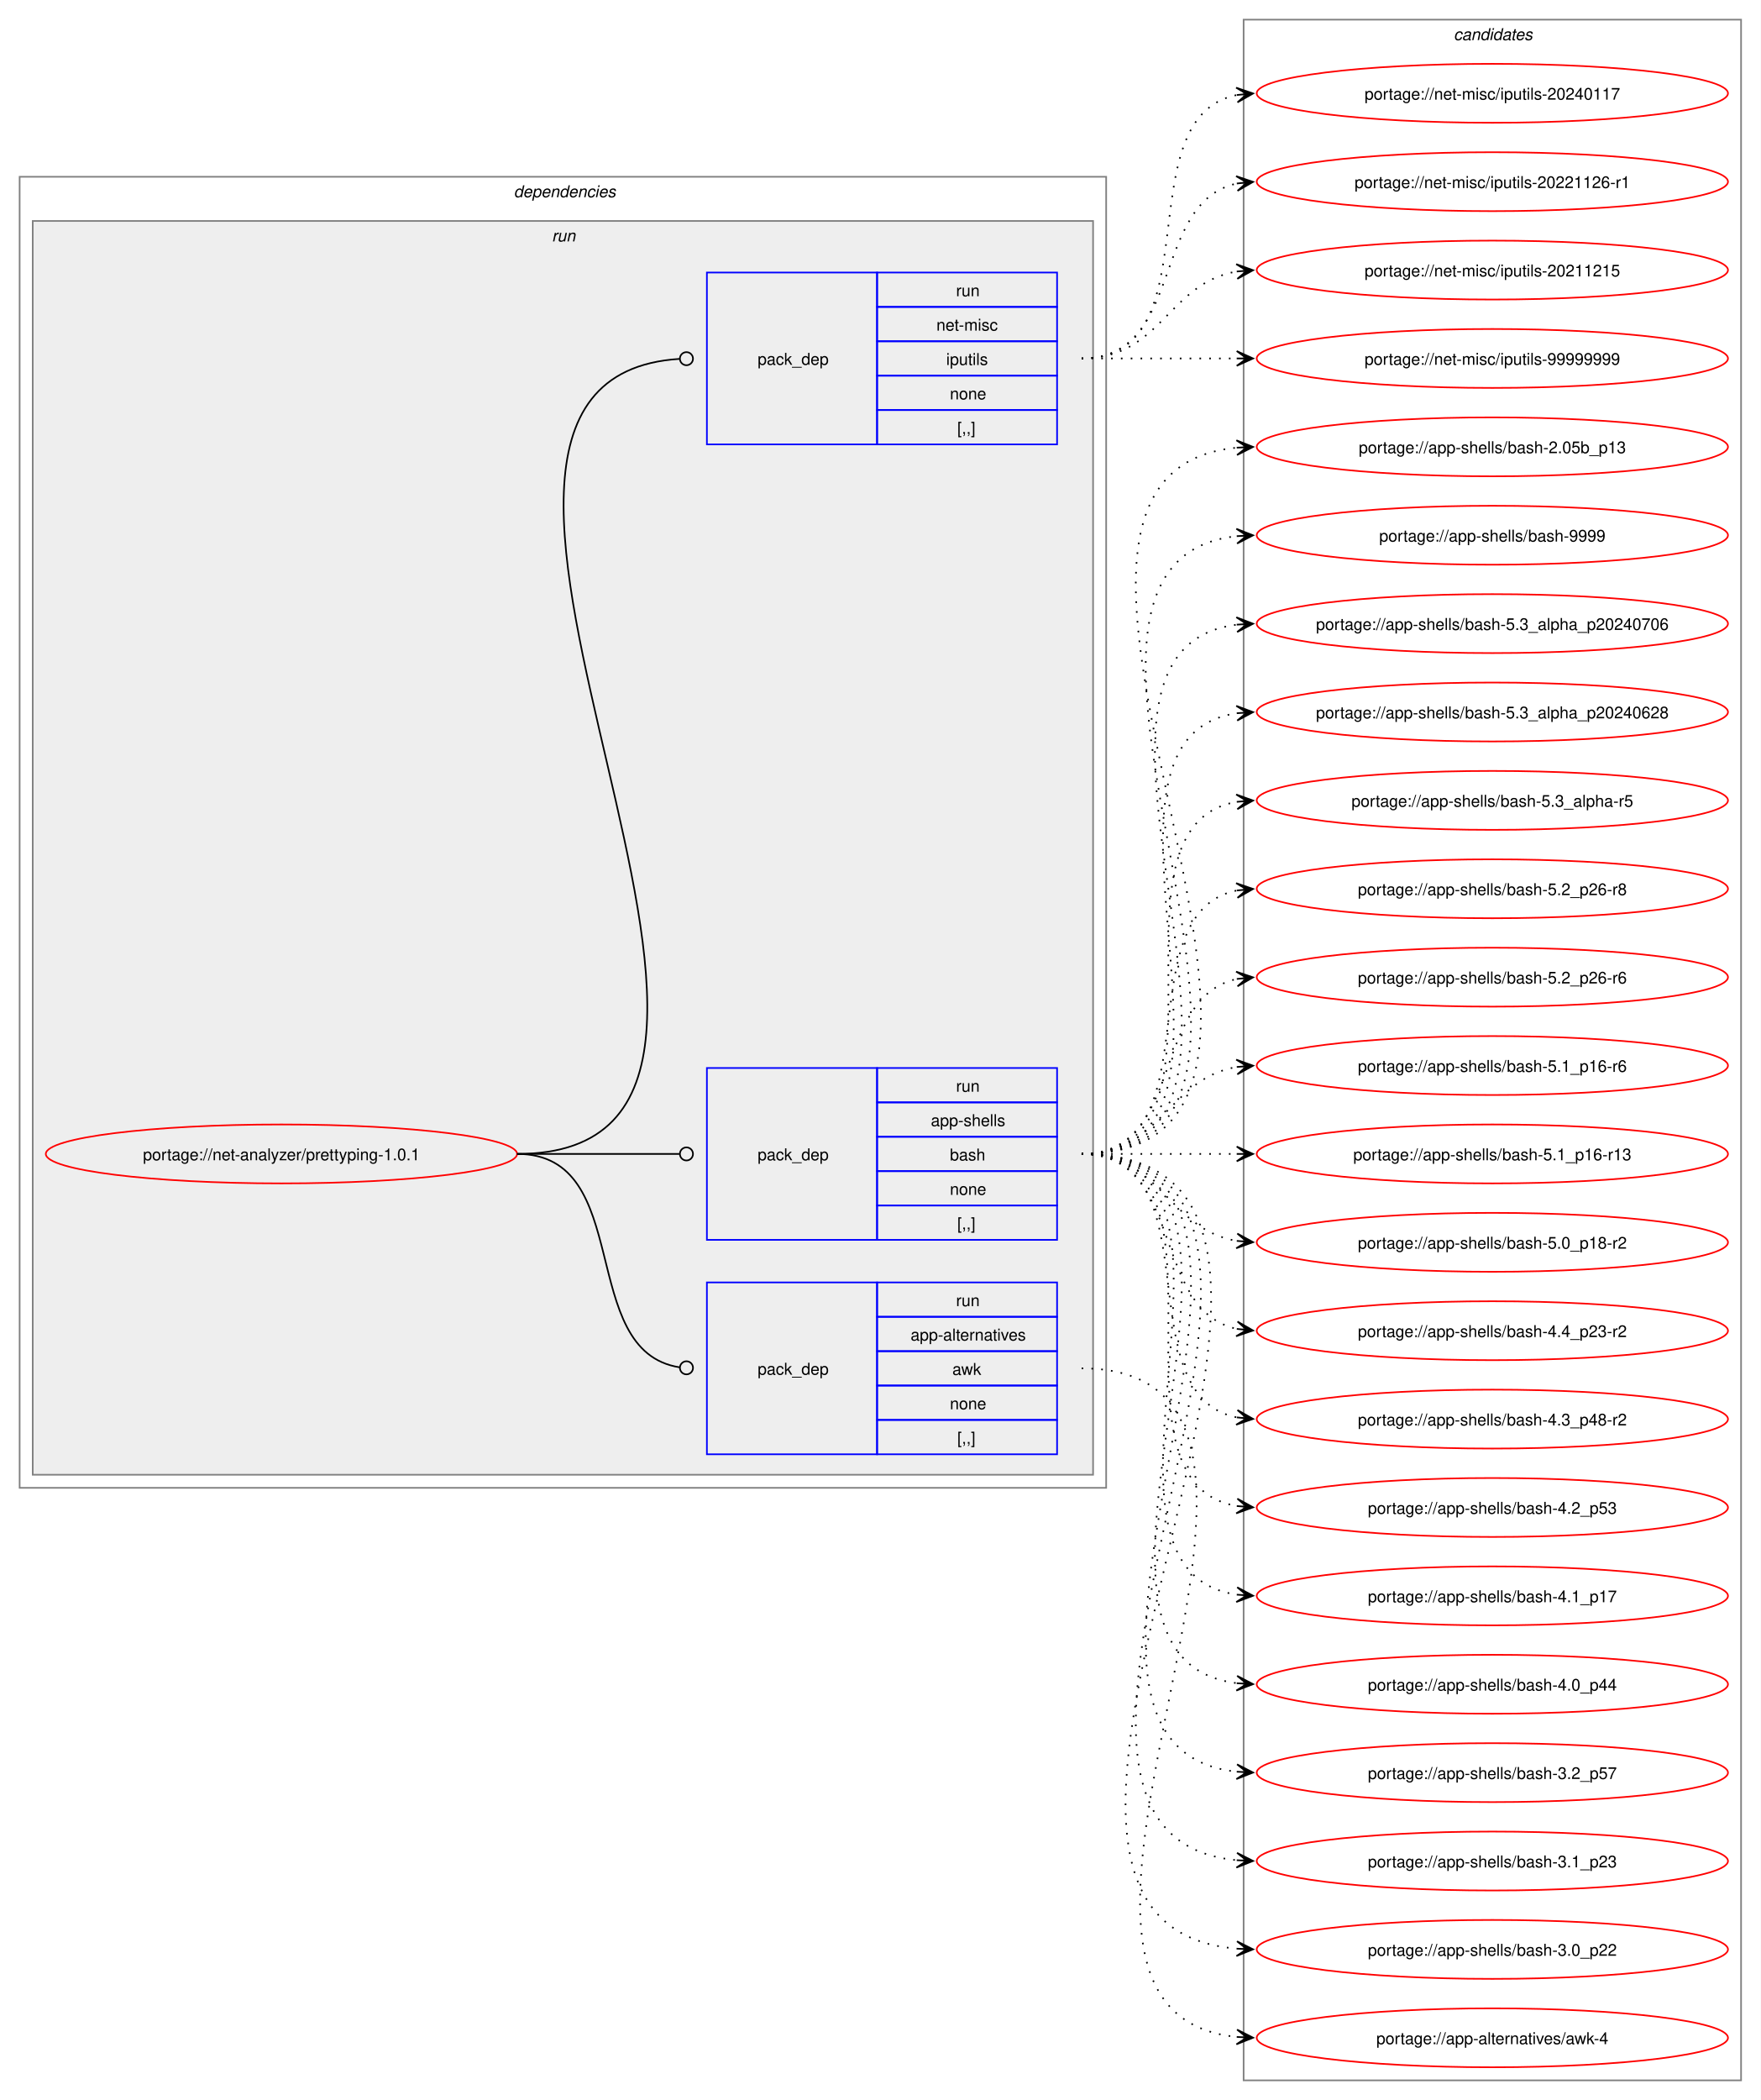
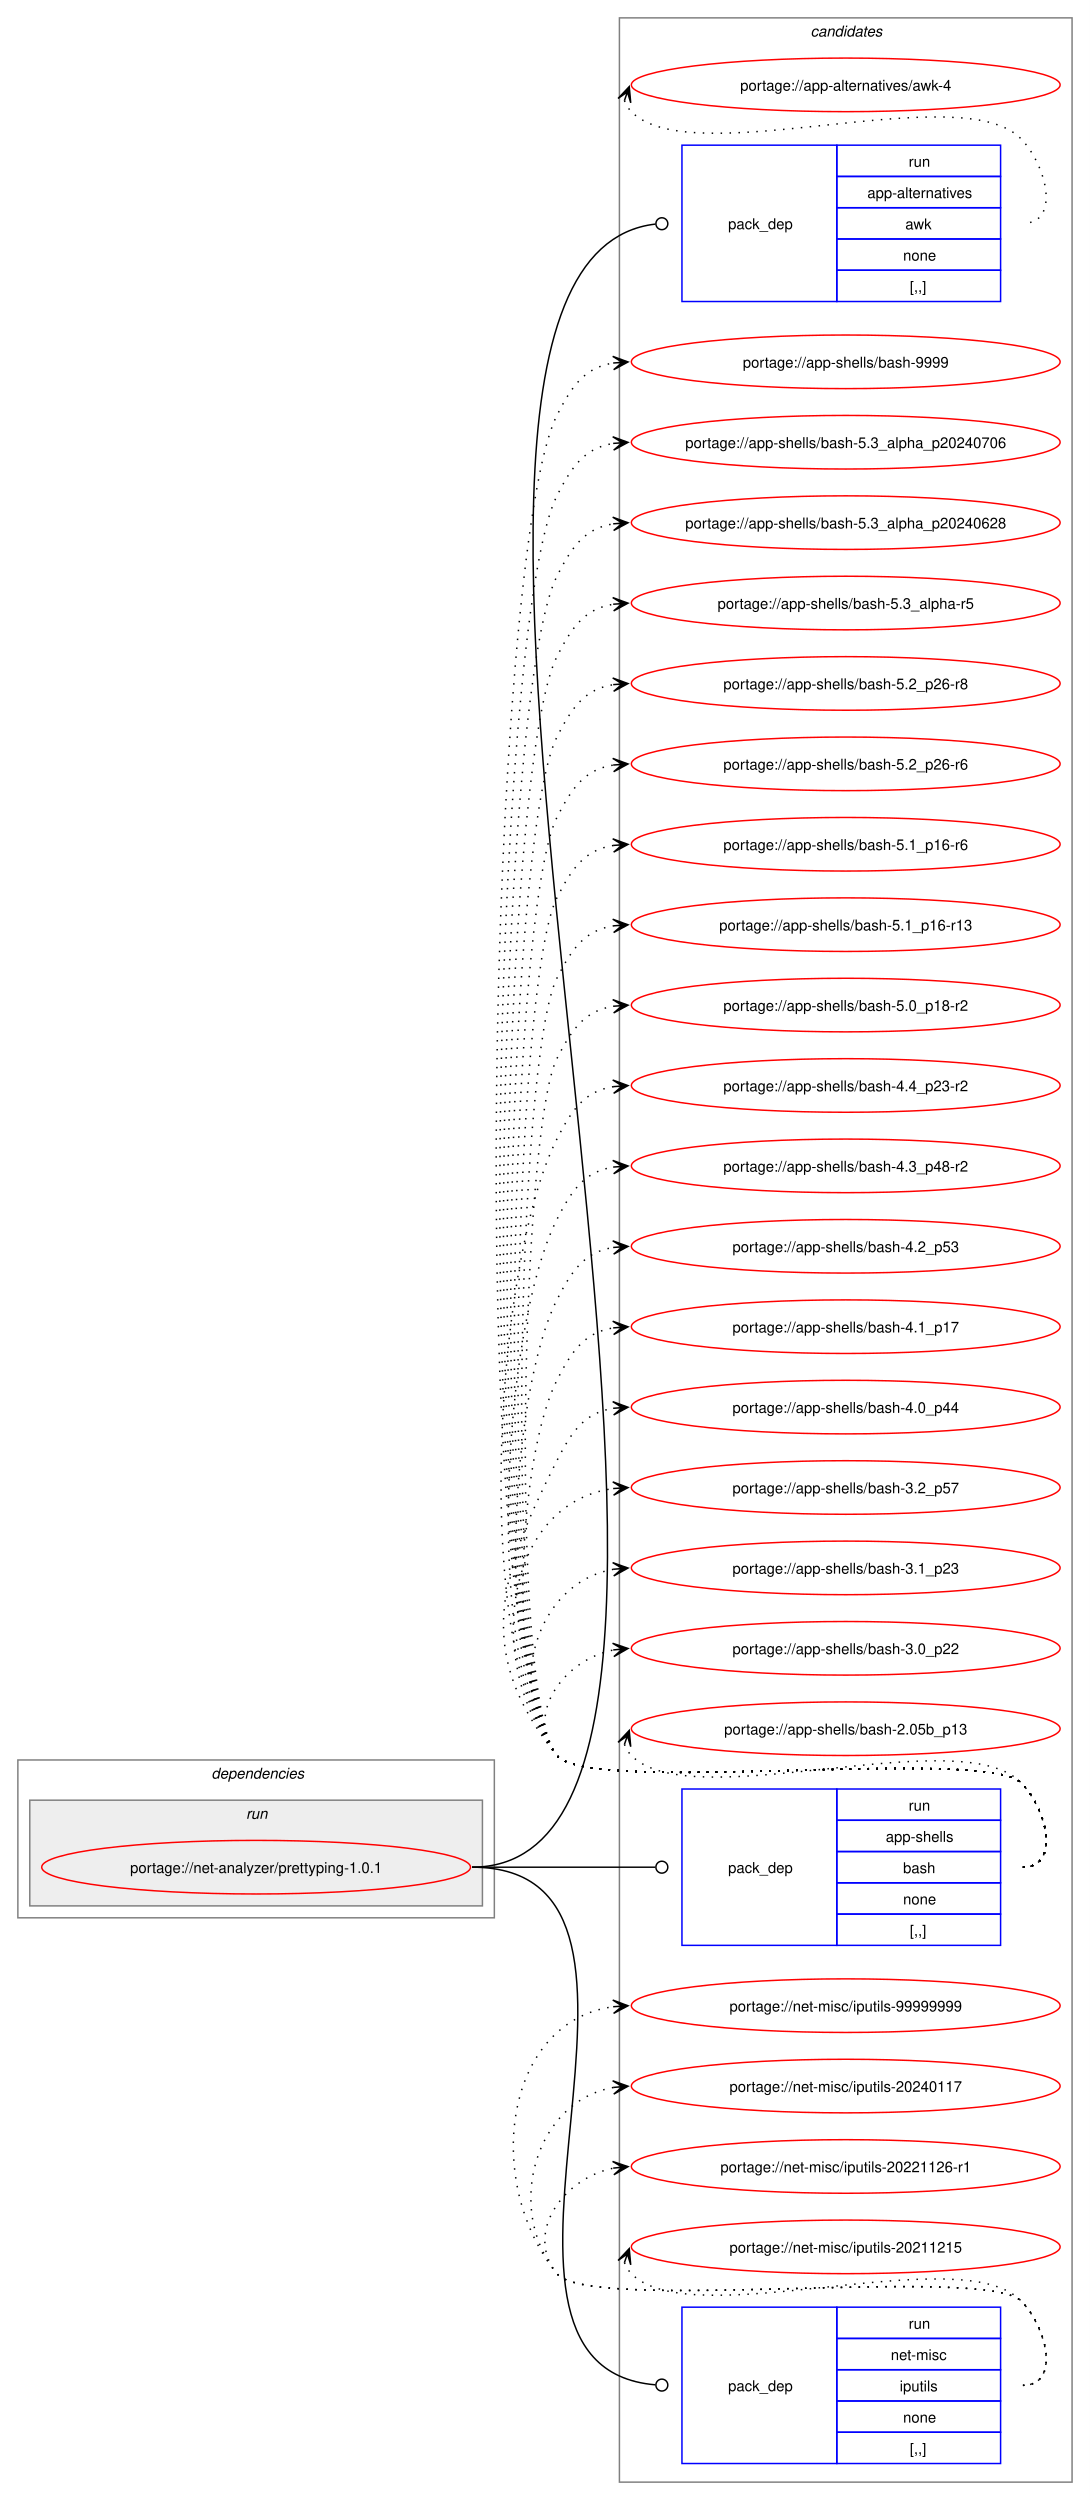
- <svg xmlns="http://www.w3.org/2000/svg" xmlns:xlink="http://www.w3.org/1999/xlink" width="1076pt" height="1283pt" viewBox="0.00 0.00 1076.00 1283.00">
-   <g id="graph0" class="graph" transform="scale(1 1) rotate(0) translate(4 1279)">
-     <polygon fill="white" stroke="none" points="-4,4 -4,-1279 1072,-1279 1072,4 -4,4" />
+ <svg xmlns="http://www.w3.org/2000/svg" xmlns:xlink="http://www.w3.org/1999/xlink" width="732pt" height="1679pt" viewBox="0.00 0.00 732.00 1679.00">
+   <g id="graph0" class="graph" transform="scale(1 1) rotate(0) translate(4 1675)">
+     <polygon fill="white" stroke="none" points="-4,4 -4,-1675 728,-1675 728,4 -4,4" />
+     <g id="clust9" class="cluster">
+       <polygon fill="none" stroke="gray" points="412,-8 412,-1663 716,-1663 716,-8 412,-8" />
+       <text text-anchor="start" x="540.38" y="-1650.5" font-family="Helvetica,sans-Serif" font-style="italic" font-size="10.00">candidates</text>
+     </g>
    <g id="clust2" class="cluster">
-       <polygon fill="none" stroke="gray" points="8,-370 8,-1171 672,-1171 672,-370 8,-370" />
-       <text text-anchor="start" x="310" y="-1158.5" font-family="Helvetica,sans-Serif" font-style="italic" font-size="10.00">dependencies</text>
+       <polygon fill="none" stroke="gray" points="8,-387 8,-493 328,-493 328,-387 8,-387" />
+       <text text-anchor="start" x="138" y="-480.5" font-family="Helvetica,sans-Serif" font-style="italic" font-size="10.00">dependencies</text>
    </g>
    <g id="clust5" class="cluster">
-       <polygon fill="#eeeeee" stroke="gray" points="16,-378 16,-1144 664,-1144 664,-378 16,-378" />
-       <text text-anchor="start" x="333.25" y="-1131.5" font-family="Helvetica,sans-Serif" font-style="italic" font-size="10.00">run</text>
-     </g>
-     <g id="clust9" class="cluster">
-       <polygon fill="none" stroke="gray" points="756,-8 756,-1267 1060,-1267 1060,-8 756,-8" />
-       <text text-anchor="start" x="884.38" y="-1254.5" font-family="Helvetica,sans-Serif" font-style="italic" font-size="10.00">candidates</text>
+       <polygon fill="#eeeeee" stroke="gray" points="16,-395 16,-466 320,-466 320,-395 16,-395" />
+       <text text-anchor="start" x="161.25" y="-453.5" font-family="Helvetica,sans-Serif" font-style="italic" font-size="10.00">run</text>
    </g>
    <g id="node1" class="node">
      <g id="a_node1">
        <a xlink:href="../net-analyzer/prettyping-1.0.1.svg" xlink:title="portage://net-analyzer/prettyping-1.0.1">
-           <ellipse fill="none" stroke="red" cx="168" cy="-574" rx="144" ry="18" />
-           <text text-anchor="middle" x="168" y="-570.12" font-family="Helvetica,sans-Serif" font-size="10.00">portage://net-analyzer/prettyping-1.0.1</text>
+           <ellipse fill="none" stroke="red" cx="168" cy="-421" rx="144" ry="18" />
+           <text text-anchor="middle" x="168" y="-417.12" font-family="Helvetica,sans-Serif" font-size="10.00">portage://net-analyzer/prettyping-1.0.1</text>
        </a>
      </g>
    </g>
    <g id="node2" class="node">
-       <polygon fill="none" stroke="blue" points="428,-390.5 428,-495.5 532,-495.5 532,-390.5 428,-390.5" />
-       <text text-anchor="start" x="459" y="-439.12" font-family="Helvetica,sans-Serif" font-size="10.00">pack_dep</text>
-       <polygon fill="none" stroke="blue" points="532,-474.5 532,-495.5 642,-495.5 642,-474.5 532,-474.5" />
-       <text text-anchor="start" x="580.25" y="-481" font-family="Helvetica,sans-Serif" font-size="10.00">run</text>
-       <polygon fill="none" stroke="blue" points="532,-453.5 532,-474.5 642,-474.5 642,-453.5 532,-453.5" />
-       <text text-anchor="start" x="552.5" y="-460" font-family="Helvetica,sans-Serif" font-size="10.00">app-alternatives</text>
-       <polygon fill="none" stroke="blue" points="532,-432.5 532,-453.5 642,-453.5 642,-432.5 532,-432.5" />
-       <text text-anchor="start" x="578" y="-439" font-family="Helvetica,sans-Serif" font-size="10.00">awk</text>
-       <polygon fill="none" stroke="blue" points="532,-411.5 532,-432.5 642,-432.5 642,-411.5 532,-411.5" />
-       <text text-anchor="start" x="576.5" y="-418" font-family="Helvetica,sans-Serif" font-size="10.00">none</text>
-       <polygon fill="none" stroke="blue" points="532,-390.5 532,-411.5 642,-411.5 642,-390.5 532,-390.5" />
-       <text text-anchor="start" x="581" y="-397" font-family="Helvetica,sans-Serif" font-size="10.00">[,,]</text>
+       <polygon fill="none" stroke="blue" points="454,-1472.5 454,-1577.5 558,-1577.5 558,-1472.5 454,-1472.5" />
+       <text text-anchor="start" x="485" y="-1521.12" font-family="Helvetica,sans-Serif" font-size="10.00">pack_dep</text>
+       <polygon fill="none" stroke="blue" points="558,-1556.5 558,-1577.5 668,-1577.5 668,-1556.5 558,-1556.5" />
+       <text text-anchor="start" x="606.25" y="-1563" font-family="Helvetica,sans-Serif" font-size="10.00">run</text>
+       <polygon fill="none" stroke="blue" points="558,-1535.5 558,-1556.5 668,-1556.5 668,-1535.5 558,-1535.5" />
+       <text text-anchor="start" x="578.5" y="-1542" font-family="Helvetica,sans-Serif" font-size="10.00">app-alternatives</text>
+       <polygon fill="none" stroke="blue" points="558,-1514.5 558,-1535.5 668,-1535.5 668,-1514.5 558,-1514.5" />
+       <text text-anchor="start" x="604" y="-1521" font-family="Helvetica,sans-Serif" font-size="10.00">awk</text>
+       <polygon fill="none" stroke="blue" points="558,-1493.5 558,-1514.5 668,-1514.5 668,-1493.5 558,-1493.5" />
+       <text text-anchor="start" x="602.5" y="-1500" font-family="Helvetica,sans-Serif" font-size="10.00">none</text>
+       <polygon fill="none" stroke="blue" points="558,-1472.5 558,-1493.5 668,-1493.5 668,-1472.5 558,-1472.5" />
+       <text text-anchor="start" x="607" y="-1479" font-family="Helvetica,sans-Serif" font-size="10.00">[,,]</text>
    </g>
    <g id="edge1" class="edge">
-       <path fill="none" stroke="black" d="M312,-574C384.36,-574 347.86,-453.53 411.3,-443.64" />
-       <ellipse fill="none" stroke="black" cx="415.51" cy="-443.33" rx="4" ry="4" />
+       <path fill="none" stroke="black" d="M313,-421C557.06,-421 206.67,-1498.21 436.22,-1524.51" />
+       <ellipse fill="none" stroke="black" cx="440.51" cy="-1524.75" rx="4" ry="4" />
    </g>
    <g id="node3" class="node">
-       <polygon fill="none" stroke="blue" points="428,-521.5 428,-626.5 532,-626.5 532,-521.5 428,-521.5" />
-       <text text-anchor="start" x="459" y="-570.12" font-family="Helvetica,sans-Serif" font-size="10.00">pack_dep</text>
-       <polygon fill="none" stroke="blue" points="532,-605.5 532,-626.5 642,-626.5 642,-605.5 532,-605.5" />
-       <text text-anchor="start" x="580.25" y="-612" font-family="Helvetica,sans-Serif" font-size="10.00">run</text>
-       <polygon fill="none" stroke="blue" points="532,-584.5 532,-605.5 642,-605.5 642,-584.5 532,-584.5" />
-       <text text-anchor="start" x="564.88" y="-591" font-family="Helvetica,sans-Serif" font-size="10.00">app-shells</text>
-       <polygon fill="none" stroke="blue" points="532,-563.5 532,-584.5 642,-584.5 642,-563.5 532,-563.5" />
-       <text text-anchor="start" x="576.5" y="-570" font-family="Helvetica,sans-Serif" font-size="10.00">bash</text>
-       <polygon fill="none" stroke="blue" points="532,-542.5 532,-563.5 642,-563.5 642,-542.5 532,-542.5" />
-       <text text-anchor="start" x="576.5" y="-549" font-family="Helvetica,sans-Serif" font-size="10.00">none</text>
-       <polygon fill="none" stroke="blue" points="532,-521.5 532,-542.5 642,-542.5 642,-521.5 532,-521.5" />
-       <text text-anchor="start" x="581" y="-528" font-family="Helvetica,sans-Serif" font-size="10.00">[,,]</text>
+       <polygon fill="none" stroke="blue" points="454,-368.5 454,-473.5 558,-473.5 558,-368.5 454,-368.5" />
+       <text text-anchor="start" x="485" y="-417.12" font-family="Helvetica,sans-Serif" font-size="10.00">pack_dep</text>
+       <polygon fill="none" stroke="blue" points="558,-452.5 558,-473.5 668,-473.5 668,-452.5 558,-452.5" />
+       <text text-anchor="start" x="606.25" y="-459" font-family="Helvetica,sans-Serif" font-size="10.00">run</text>
+       <polygon fill="none" stroke="blue" points="558,-431.5 558,-452.5 668,-452.5 668,-431.5 558,-431.5" />
+       <text text-anchor="start" x="590.88" y="-438" font-family="Helvetica,sans-Serif" font-size="10.00">app-shells</text>
+       <polygon fill="none" stroke="blue" points="558,-410.5 558,-431.5 668,-431.5 668,-410.5 558,-410.5" />
+       <text text-anchor="start" x="602.5" y="-417" font-family="Helvetica,sans-Serif" font-size="10.00">bash</text>
+       <polygon fill="none" stroke="blue" points="558,-389.5 558,-410.5 668,-410.5 668,-389.5 558,-389.5" />
+       <text text-anchor="start" x="602.5" y="-396" font-family="Helvetica,sans-Serif" font-size="10.00">none</text>
+       <polygon fill="none" stroke="blue" points="558,-368.5 558,-389.5 668,-389.5 668,-368.5 558,-368.5" />
+       <text text-anchor="start" x="607" y="-375" font-family="Helvetica,sans-Serif" font-size="10.00">[,,]</text>
    </g>
    <g id="edge2" class="edge">
-       <path fill="none" stroke="black" d="M312,-574C356.91,-574 370.3,-574 411.15,-574" />
-       <ellipse fill="none" stroke="black" cx="415.5" cy="-574" rx="4" ry="4" />
+       <path fill="none" stroke="black" d="M313,-421C368.57,-421 384.66,-421 436.07,-421" />
+       <ellipse fill="none" stroke="black" cx="440.5" cy="-421" rx="4" ry="4" />
    </g>
    <g id="node4" class="node">
-       <polygon fill="none" stroke="blue" points="428,-1007.5 428,-1112.5 532,-1112.5 532,-1007.5 428,-1007.5" />
-       <text text-anchor="start" x="459" y="-1056.12" font-family="Helvetica,sans-Serif" font-size="10.00">pack_dep</text>
-       <polygon fill="none" stroke="blue" points="532,-1091.5 532,-1112.5 642,-1112.5 642,-1091.5 532,-1091.5" />
-       <text text-anchor="start" x="580.25" y="-1098" font-family="Helvetica,sans-Serif" font-size="10.00">run</text>
-       <polygon fill="none" stroke="blue" points="532,-1070.5 532,-1091.5 642,-1091.5 642,-1070.5 532,-1070.5" />
-       <text text-anchor="start" x="568.25" y="-1077" font-family="Helvetica,sans-Serif" font-size="10.00">net-misc</text>
-       <polygon fill="none" stroke="blue" points="532,-1049.5 532,-1070.5 642,-1070.5 642,-1049.5 532,-1049.5" />
-       <text text-anchor="start" x="574.25" y="-1056" font-family="Helvetica,sans-Serif" font-size="10.00">iputils</text>
-       <polygon fill="none" stroke="blue" points="532,-1028.5 532,-1049.5 642,-1049.5 642,-1028.5 532,-1028.5" />
-       <text text-anchor="start" x="576.5" y="-1035" font-family="Helvetica,sans-Serif" font-size="10.00">none</text>
-       <polygon fill="none" stroke="blue" points="532,-1007.5 532,-1028.5 642,-1028.5 642,-1007.5 532,-1007.5" />
-       <text text-anchor="start" x="581" y="-1014" font-family="Helvetica,sans-Serif" font-size="10.00">[,,]</text>
+       <polygon fill="none" stroke="blue" points="454,-20.5 454,-125.5 558,-125.5 558,-20.5 454,-20.5" />
+       <text text-anchor="start" x="485" y="-69.12" font-family="Helvetica,sans-Serif" font-size="10.00">pack_dep</text>
+       <polygon fill="none" stroke="blue" points="558,-104.5 558,-125.5 668,-125.5 668,-104.5 558,-104.5" />
+       <text text-anchor="start" x="606.25" y="-111" font-family="Helvetica,sans-Serif" font-size="10.00">run</text>
+       <polygon fill="none" stroke="blue" points="558,-83.5 558,-104.5 668,-104.5 668,-83.5 558,-83.5" />
+       <text text-anchor="start" x="594.25" y="-90" font-family="Helvetica,sans-Serif" font-size="10.00">net-misc</text>
+       <polygon fill="none" stroke="blue" points="558,-62.5 558,-83.5 668,-83.5 668,-62.5 558,-62.5" />
+       <text text-anchor="start" x="600.25" y="-69" font-family="Helvetica,sans-Serif" font-size="10.00">iputils</text>
+       <polygon fill="none" stroke="blue" points="558,-41.5 558,-62.5 668,-62.5 668,-41.5 558,-41.5" />
+       <text text-anchor="start" x="602.5" y="-48" font-family="Helvetica,sans-Serif" font-size="10.00">none</text>
+       <polygon fill="none" stroke="blue" points="558,-20.5 558,-41.5 668,-41.5 668,-20.5 558,-20.5" />
+       <text text-anchor="start" x="607" y="-27" font-family="Helvetica,sans-Serif" font-size="10.00">[,,]</text>
    </g>
    <g id="edge3" class="edge">
-       <path fill="none" stroke="black" d="M312,-574C530.24,-574 207.77,-1046.8 411.23,-1059.73" />
-       <ellipse fill="none" stroke="black" cx="415.5" cy="-1059.86" rx="4" ry="4" />
+       <path fill="none" stroke="black" d="M313,-421C475.35,-421 286.83,-85.79 436.16,-73.35" />
+       <ellipse fill="none" stroke="black" cx="440.5" cy="-73.18" rx="4" ry="4" />
    </g>
    <g id="node5" class="node">
      <g id="a_node5">
        <a xlink:href="../app-alternatives/awk-4.svg" xlink:title="portage://app-alternatives/awk-4">
-           <ellipse fill="none" stroke="red" cx="908" cy="-34" rx="144" ry="18" />
-           <text text-anchor="middle" x="908" y="-30.12" font-family="Helvetica,sans-Serif" font-size="10.00">portage://app-alternatives/awk-4</text>
+           <ellipse fill="none" stroke="red" cx="564" cy="-1618" rx="144" ry="18" />
+           <text text-anchor="middle" x="564" y="-1614.12" font-family="Helvetica,sans-Serif" font-size="10.00">portage://app-alternatives/awk-4</text>
        </a>
      </g>
    </g>
    <g id="edge4" class="edge">
-       <path fill="none" stroke="black" stroke-dasharray="1,5" d="M657,-443C840.93,-443 586.08,-50.6 752.02,-34.51" />
-       <polygon fill="black" stroke="black" points="761.78,-34.06 752,-39.01 758.01,-34.23 751.79,-34.52 751.79,-34.52 751.79,-34.52 758.01,-34.23 751.59,-30.02 761.78,-34.06" />
+       <path fill="none" stroke="black" stroke-dasharray="1,5" d="M415.37,-1607.45C416.4,-1604.7 418.07,-1601.96 420,-1600 460.96,-1558.42 641.83,-1623.85 682,-1581.5 699.28,-1563.28 708.12,-1525 683,-1525" />
+       <polygon fill="black" stroke="black" points="418.6,-1616.85 411.09,-1608.86 417.37,-1613.27 415.34,-1607.39 415.34,-1607.39 415.34,-1607.39 417.37,-1613.27 419.6,-1605.93 418.6,-1616.85" />
    </g>
    <g id="node6" class="node">
      <g id="a_node6">
        <a xlink:href="../app-shells/bash-9999.svg" xlink:title="portage://app-shells/bash-9999">
-           <ellipse fill="none" stroke="red" cx="908" cy="-952" rx="144" ry="18" />
-           <text text-anchor="middle" x="908" y="-948.12" font-family="Helvetica,sans-Serif" font-size="10.00">portage://app-shells/bash-9999</text>
+           <ellipse fill="none" stroke="red" cx="564" cy="-1432" rx="144" ry="18" />
+           <text text-anchor="middle" x="564" y="-1428.12" font-family="Helvetica,sans-Serif" font-size="10.00">portage://app-shells/bash-9999</text>
        </a>
      </g>
    </g>
    <g id="edge5" class="edge">
-       <path fill="none" stroke="black" stroke-dasharray="1,5" d="M657,-574C827.56,-574 599.22,-935.21 751.87,-951.44" />
-       <polygon fill="black" stroke="black" points="761.78,-951.94 751.57,-955.93 758.01,-951.75 751.8,-951.43 751.8,-951.43 751.8,-951.43 758.01,-951.75 752.02,-946.94 761.78,-951.94" />
+       <path fill="none" stroke="black" stroke-dasharray="1,5" d="M683,-421C708.12,-421 699.6,-459.59 682,-477.5 657.66,-502.27 391.83,-468.99 370,-496 307.13,-573.77 324.84,-1306.78 370,-1396 380.39,-1416.53 389.02,-1428.2 408.04,-1431.21" />
+       <polygon fill="black" stroke="black" points="417.78,-1431.91 407.49,-1435.68 414.01,-1431.64 407.81,-1431.2 407.81,-1431.2 407.81,-1431.2 414.01,-1431.64 408.13,-1426.71 417.78,-1431.91" />
    </g>
    <g id="node7" class="node">
      <g id="a_node7">
        <a xlink:href="../app-shells/bash-5.3_alpha_p20240706.svg" xlink:title="portage://app-shells/bash-5.3_alpha_p20240706">
-           <ellipse fill="none" stroke="red" cx="908" cy="-898" rx="144" ry="18" />
-           <text text-anchor="middle" x="908" y="-894.12" font-family="Helvetica,sans-Serif" font-size="10.00">portage://app-shells/bash-5.3_alpha_p20240706</text>
+           <ellipse fill="none" stroke="red" cx="564" cy="-1378" rx="144" ry="18" />
+           <text text-anchor="middle" x="564" y="-1374.12" font-family="Helvetica,sans-Serif" font-size="10.00">portage://app-shells/bash-5.3_alpha_p20240706</text>
        </a>
      </g>
    </g>
    <g id="edge6" class="edge">
-       <path fill="none" stroke="black" stroke-dasharray="1,5" d="M657,-574C804.66,-574 621.27,-881.76 752.12,-897.38" />
-       <polygon fill="black" stroke="black" points="761.78,-897.93 751.55,-901.86 758.01,-897.72 751.8,-897.37 751.8,-897.37 751.8,-897.37 758.01,-897.72 752.05,-892.87 761.78,-897.93" />
+       <path fill="none" stroke="black" stroke-dasharray="1,5" d="M683,-421C708.12,-421 699.6,-459.59 682,-477.5 657.66,-502.27 391.83,-468.99 370,-496 310.9,-569.1 327.55,-1258.13 370,-1342 380.39,-1362.53 389.02,-1374.2 408.04,-1377.21" />
+       <polygon fill="black" stroke="black" points="417.78,-1377.91 407.49,-1381.68 414.01,-1377.64 407.81,-1377.2 407.81,-1377.2 407.81,-1377.2 414.01,-1377.64 408.13,-1372.71 417.78,-1377.91" />
    </g>
    <g id="node8" class="node">
      <g id="a_node8">
        <a xlink:href="../app-shells/bash-5.3_alpha_p20240628.svg" xlink:title="portage://app-shells/bash-5.3_alpha_p20240628">
-           <ellipse fill="none" stroke="red" cx="908" cy="-844" rx="144" ry="18" />
-           <text text-anchor="middle" x="908" y="-840.12" font-family="Helvetica,sans-Serif" font-size="10.00">portage://app-shells/bash-5.3_alpha_p20240628</text>
+           <ellipse fill="none" stroke="red" cx="564" cy="-1324" rx="144" ry="18" />
+           <text text-anchor="middle" x="564" y="-1320.12" font-family="Helvetica,sans-Serif" font-size="10.00">portage://app-shells/bash-5.3_alpha_p20240628</text>
        </a>
      </g>
    </g>
    <g id="edge7" class="edge">
-       <path fill="none" stroke="black" stroke-dasharray="1,5" d="M657,-574C782.01,-574 643.02,-827.9 752.05,-843.27" />
-       <polygon fill="black" stroke="black" points="761.78,-843.92 751.51,-847.75 758.01,-843.67 751.81,-843.26 751.81,-843.26 751.81,-843.26 758.01,-843.67 752.1,-838.77 761.78,-843.92" />
+       <path fill="none" stroke="black" stroke-dasharray="1,5" d="M683,-421C708.12,-421 699.6,-459.59 682,-477.5 657.66,-502.27 391.83,-468.99 370,-496 314.68,-564.43 330.26,-1209.49 370,-1288 380.39,-1308.53 389.02,-1320.2 408.04,-1323.21" />
+       <polygon fill="black" stroke="black" points="417.78,-1323.91 407.49,-1327.68 414.01,-1323.64 407.81,-1323.2 407.81,-1323.2 407.81,-1323.2 414.01,-1323.64 408.13,-1318.71 417.78,-1323.91" />
    </g>
    <g id="node9" class="node">
      <g id="a_node9">
        <a xlink:href="../app-shells/bash-5.3_alpha-r5.svg" xlink:title="portage://app-shells/bash-5.3_alpha-r5">
-           <ellipse fill="none" stroke="red" cx="908" cy="-790" rx="144" ry="18" />
-           <text text-anchor="middle" x="908" y="-786.12" font-family="Helvetica,sans-Serif" font-size="10.00">portage://app-shells/bash-5.3_alpha-r5</text>
+           <ellipse fill="none" stroke="red" cx="564" cy="-1270" rx="144" ry="18" />
+           <text text-anchor="middle" x="564" y="-1266.12" font-family="Helvetica,sans-Serif" font-size="10.00">portage://app-shells/bash-5.3_alpha-r5</text>
        </a>
      </g>
    </g>
    <g id="edge8" class="edge">
-       <path fill="none" stroke="black" stroke-dasharray="1,5" d="M657,-574C759.97,-574 663.77,-774.27 751.96,-789.13" />
-       <polygon fill="black" stroke="black" points="761.79,-789.9 751.46,-793.6 758.02,-789.61 751.82,-789.12 751.82,-789.12 751.82,-789.12 758.02,-789.61 752.17,-784.63 761.79,-789.9" />
+       <path fill="none" stroke="black" stroke-dasharray="1,5" d="M683,-421C708.12,-421 699.6,-459.59 682,-477.5 657.66,-502.27 391.83,-468.99 370,-496 318.45,-559.77 332.97,-1160.84 370,-1234 380.39,-1254.53 389.02,-1266.2 408.04,-1269.21" />
+       <polygon fill="black" stroke="black" points="417.78,-1269.91 407.49,-1273.68 414.01,-1269.64 407.81,-1269.2 407.81,-1269.2 407.81,-1269.2 414.01,-1269.64 408.13,-1264.71 417.78,-1269.91" />
    </g>
    <g id="node10" class="node">
      <g id="a_node10">
        <a xlink:href="../app-shells/bash-5.2_p26-r8.svg" xlink:title="portage://app-shells/bash-5.2_p26-r8">
-           <ellipse fill="none" stroke="red" cx="908" cy="-736" rx="144" ry="18" />
-           <text text-anchor="middle" x="908" y="-732.12" font-family="Helvetica,sans-Serif" font-size="10.00">portage://app-shells/bash-5.2_p26-r8</text>
+           <ellipse fill="none" stroke="red" cx="564" cy="-1216" rx="144" ry="18" />
+           <text text-anchor="middle" x="564" y="-1212.12" font-family="Helvetica,sans-Serif" font-size="10.00">portage://app-shells/bash-5.2_p26-r8</text>
        </a>
      </g>
    </g>
    <g id="edge9" class="edge">
-       <path fill="none" stroke="black" stroke-dasharray="1,5" d="M657,-574C739.01,-574 682.82,-721.17 751.87,-734.97" />
-       <polygon fill="black" stroke="black" points="761.79,-735.89 751.41,-739.44 758.02,-735.54 751.83,-734.96 751.83,-734.96 751.83,-734.96 758.02,-735.54 752.25,-730.48 761.79,-735.89" />
+       <path fill="none" stroke="black" stroke-dasharray="1,5" d="M683,-421C708.12,-421 699.6,-459.59 682,-477.5 657.66,-502.27 391.83,-468.99 370,-496 322.22,-555.1 335.68,-1112.19 370,-1180 380.39,-1200.53 389.02,-1212.2 408.04,-1215.21" />
+       <polygon fill="black" stroke="black" points="417.78,-1215.91 407.49,-1219.68 414.01,-1215.64 407.81,-1215.2 407.81,-1215.2 407.81,-1215.2 414.01,-1215.64 408.13,-1210.71 417.78,-1215.91" />
    </g>
    <g id="node11" class="node">
      <g id="a_node11">
        <a xlink:href="../app-shells/bash-5.2_p26-r6.svg" xlink:title="portage://app-shells/bash-5.2_p26-r6">
-           <ellipse fill="none" stroke="red" cx="908" cy="-682" rx="144" ry="18" />
-           <text text-anchor="middle" x="908" y="-678.12" font-family="Helvetica,sans-Serif" font-size="10.00">portage://app-shells/bash-5.2_p26-r6</text>
+           <ellipse fill="none" stroke="red" cx="564" cy="-1162" rx="144" ry="18" />
+           <text text-anchor="middle" x="564" y="-1158.12" font-family="Helvetica,sans-Serif" font-size="10.00">portage://app-shells/bash-5.2_p26-r6</text>
        </a>
      </g>
    </g>
    <g id="edge10" class="edge">
-       <path fill="none" stroke="black" stroke-dasharray="1,5" d="M657,-574C720.32,-574 698.76,-669.71 752.13,-680.93" />
-       <polygon fill="black" stroke="black" points="761.79,-681.88 751.4,-685.38 758.02,-681.51 751.84,-680.9 751.84,-680.9 751.84,-680.9 758.02,-681.51 752.28,-676.42 761.79,-681.88" />
+       <path fill="none" stroke="black" stroke-dasharray="1,5" d="M683,-421C708.12,-421 699.6,-459.59 682,-477.5 657.66,-502.27 391.83,-468.99 370,-496 325.99,-550.44 338.39,-1063.55 370,-1126 380.39,-1146.53 389.02,-1158.2 408.04,-1161.21" />
+       <polygon fill="black" stroke="black" points="417.78,-1161.91 407.49,-1165.68 414.01,-1161.64 407.81,-1161.2 407.81,-1161.2 407.81,-1161.2 414.01,-1161.64 408.13,-1156.71 417.78,-1161.91" />
    </g>
    <g id="node12" class="node">
      <g id="a_node12">
        <a xlink:href="../app-shells/bash-5.1_p16-r6.svg" xlink:title="portage://app-shells/bash-5.1_p16-r6">
-           <ellipse fill="none" stroke="red" cx="908" cy="-628" rx="144" ry="18" />
-           <text text-anchor="middle" x="908" y="-624.12" font-family="Helvetica,sans-Serif" font-size="10.00">portage://app-shells/bash-5.1_p16-r6</text>
+           <ellipse fill="none" stroke="red" cx="564" cy="-1108" rx="144" ry="18" />
+           <text text-anchor="middle" x="564" y="-1104.12" font-family="Helvetica,sans-Serif" font-size="10.00">portage://app-shells/bash-5.1_p16-r6</text>
        </a>
      </g>
    </g>
    <g id="edge11" class="edge">
-       <path fill="none" stroke="black" stroke-dasharray="1,5" d="M657,-574C705.95,-574 709.8,-620.28 752.05,-627.15" />
-       <polygon fill="black" stroke="black" points="761.79,-627.91 751.47,-631.62 758.01,-627.61 751.82,-627.13 751.82,-627.13 751.82,-627.13 758.01,-627.61 752.16,-622.65 761.79,-627.91" />
+       <path fill="none" stroke="black" stroke-dasharray="1,5" d="M683,-421C708.12,-421 699.6,-459.59 682,-477.5 657.66,-502.27 391.83,-468.99 370,-496 329.76,-545.77 341.1,-1014.9 370,-1072 380.39,-1092.53 389.02,-1104.2 408.04,-1107.21" />
+       <polygon fill="black" stroke="black" points="417.78,-1107.91 407.49,-1111.68 414.01,-1107.64 407.81,-1107.2 407.81,-1107.2 407.81,-1107.2 414.01,-1107.64 408.13,-1102.71 417.78,-1107.91" />
    </g>
    <g id="node13" class="node">
      <g id="a_node13">
        <a xlink:href="../app-shells/bash-5.1_p16-r13.svg" xlink:title="portage://app-shells/bash-5.1_p16-r13">
-           <ellipse fill="none" stroke="red" cx="908" cy="-574" rx="144" ry="18" />
-           <text text-anchor="middle" x="908" y="-570.12" font-family="Helvetica,sans-Serif" font-size="10.00">portage://app-shells/bash-5.1_p16-r13</text>
+           <ellipse fill="none" stroke="red" cx="564" cy="-1054" rx="144" ry="18" />
+           <text text-anchor="middle" x="564" y="-1050.12" font-family="Helvetica,sans-Serif" font-size="10.00">portage://app-shells/bash-5.1_p16-r13</text>
        </a>
      </g>
    </g>
    <g id="edge12" class="edge">
-       <path fill="none" stroke="black" stroke-dasharray="1,5" d="M657,-574C700.25,-574 713.72,-574 752.08,-574" />
-       <polygon fill="black" stroke="black" points="761.78,-574 751.78,-578.5 758,-574 751.78,-574 751.78,-574 751.78,-574 758,-574 751.78,-569.5 761.78,-574" />
+       <path fill="none" stroke="black" stroke-dasharray="1,5" d="M683,-421C708.12,-421 699.6,-459.59 682,-477.5 657.66,-502.27 391.83,-468.99 370,-496 333.54,-541.1 343.81,-966.25 370,-1018 380.39,-1038.53 389.02,-1050.2 408.04,-1053.21" />
+       <polygon fill="black" stroke="black" points="417.78,-1053.91 407.49,-1057.68 414.01,-1053.64 407.81,-1053.2 407.81,-1053.2 407.81,-1053.2 414.01,-1053.64 408.13,-1048.71 417.78,-1053.91" />
    </g>
    <g id="node14" class="node">
      <g id="a_node14">
        <a xlink:href="../app-shells/bash-5.0_p18-r2.svg" xlink:title="portage://app-shells/bash-5.0_p18-r2">
-           <ellipse fill="none" stroke="red" cx="908" cy="-520" rx="144" ry="18" />
-           <text text-anchor="middle" x="908" y="-516.12" font-family="Helvetica,sans-Serif" font-size="10.00">portage://app-shells/bash-5.0_p18-r2</text>
+           <ellipse fill="none" stroke="red" cx="564" cy="-1000" rx="144" ry="18" />
+           <text text-anchor="middle" x="564" y="-996.12" font-family="Helvetica,sans-Serif" font-size="10.00">portage://app-shells/bash-5.0_p18-r2</text>
        </a>
      </g>
    </g>
    <g id="edge13" class="edge">
-       <path fill="none" stroke="black" stroke-dasharray="1,5" d="M657,-574C705.95,-574 709.8,-527.72 752.05,-520.85" />
-       <polygon fill="black" stroke="black" points="761.79,-520.09 752.16,-525.35 758.01,-520.39 751.82,-520.87 751.82,-520.87 751.82,-520.87 758.01,-520.39 751.47,-516.38 761.79,-520.09" />
+       <path fill="none" stroke="black" stroke-dasharray="1,5" d="M683,-421C708.12,-421 699.6,-459.59 682,-477.5 657.66,-502.27 391.83,-468.99 370,-496 337.31,-536.44 346.52,-917.61 370,-964 380.39,-984.53 389.02,-996.2 408.04,-999.21" />
+       <polygon fill="black" stroke="black" points="417.78,-999.91 407.49,-1003.68 414.01,-999.64 407.81,-999.2 407.81,-999.2 407.81,-999.2 414.01,-999.64 408.13,-994.71 417.78,-999.91" />
    </g>
    <g id="node15" class="node">
      <g id="a_node15">
        <a xlink:href="../app-shells/bash-4.4_p23-r2.svg" xlink:title="portage://app-shells/bash-4.4_p23-r2">
-           <ellipse fill="none" stroke="red" cx="908" cy="-466" rx="144" ry="18" />
-           <text text-anchor="middle" x="908" y="-462.12" font-family="Helvetica,sans-Serif" font-size="10.00">portage://app-shells/bash-4.4_p23-r2</text>
+           <ellipse fill="none" stroke="red" cx="564" cy="-946" rx="144" ry="18" />
+           <text text-anchor="middle" x="564" y="-942.12" font-family="Helvetica,sans-Serif" font-size="10.00">portage://app-shells/bash-4.4_p23-r2</text>
        </a>
      </g>
    </g>
    <g id="edge14" class="edge">
-       <path fill="none" stroke="black" stroke-dasharray="1,5" d="M657,-574C720.32,-574 698.76,-478.29 752.13,-467.07" />
-       <polygon fill="black" stroke="black" points="761.79,-466.12 752.28,-471.58 758.02,-466.49 751.84,-467.1 751.84,-467.1 751.84,-467.1 758.02,-466.49 751.4,-462.62 761.79,-466.12" />
+       <path fill="none" stroke="black" stroke-dasharray="1,5" d="M683,-421C708.12,-421 699.6,-459.59 682,-477.5 657.66,-502.27 391.83,-468.99 370,-496 312.16,-567.55 328.45,-827.92 370,-910 380.39,-930.53 389.02,-942.2 408.04,-945.21" />
+       <polygon fill="black" stroke="black" points="417.78,-945.91 407.49,-949.68 414.01,-945.64 407.81,-945.2 407.81,-945.2 407.81,-945.2 414.01,-945.64 408.13,-940.71 417.78,-945.91" />
    </g>
    <g id="node16" class="node">
      <g id="a_node16">
        <a xlink:href="../app-shells/bash-4.3_p48-r2.svg" xlink:title="portage://app-shells/bash-4.3_p48-r2">
-           <ellipse fill="none" stroke="red" cx="908" cy="-412" rx="144" ry="18" />
-           <text text-anchor="middle" x="908" y="-408.12" font-family="Helvetica,sans-Serif" font-size="10.00">portage://app-shells/bash-4.3_p48-r2</text>
+           <ellipse fill="none" stroke="red" cx="564" cy="-892" rx="144" ry="18" />
+           <text text-anchor="middle" x="564" y="-888.12" font-family="Helvetica,sans-Serif" font-size="10.00">portage://app-shells/bash-4.3_p48-r2</text>
        </a>
      </g>
    </g>
    <g id="edge15" class="edge">
-       <path fill="none" stroke="black" stroke-dasharray="1,5" d="M657,-574C739.01,-574 682.82,-426.83 751.87,-413.03" />
-       <polygon fill="black" stroke="black" points="761.79,-412.11 752.25,-417.52 758.02,-412.46 751.83,-413.04 751.83,-413.04 751.83,-413.04 758.02,-412.46 751.41,-408.56 761.79,-412.11" />
+       <path fill="none" stroke="black" stroke-dasharray="1,5" d="M683,-421C708.12,-421 699.6,-459.59 682,-477.5 657.66,-502.27 391.83,-468.99 370,-496 319.71,-558.21 333.87,-784.62 370,-856 380.39,-876.53 389.02,-888.2 408.04,-891.21" />
+       <polygon fill="black" stroke="black" points="417.78,-891.91 407.49,-895.68 414.01,-891.64 407.81,-891.2 407.81,-891.2 407.81,-891.2 414.01,-891.64 408.13,-886.71 417.78,-891.91" />
    </g>
    <g id="node17" class="node">
      <g id="a_node17">
        <a xlink:href="../app-shells/bash-4.2_p53.svg" xlink:title="portage://app-shells/bash-4.2_p53">
-           <ellipse fill="none" stroke="red" cx="908" cy="-358" rx="144" ry="18" />
-           <text text-anchor="middle" x="908" y="-354.12" font-family="Helvetica,sans-Serif" font-size="10.00">portage://app-shells/bash-4.2_p53</text>
+           <ellipse fill="none" stroke="red" cx="564" cy="-838" rx="144" ry="18" />
+           <text text-anchor="middle" x="564" y="-834.12" font-family="Helvetica,sans-Serif" font-size="10.00">portage://app-shells/bash-4.2_p53</text>
        </a>
      </g>
    </g>
    <g id="edge16" class="edge">
-       <path fill="none" stroke="black" stroke-dasharray="1,5" d="M657,-574C759.97,-574 663.77,-373.73 751.96,-358.87" />
-       <polygon fill="black" stroke="black" points="761.79,-358.1 752.17,-363.37 758.02,-358.39 751.82,-358.88 751.82,-358.88 751.82,-358.88 758.02,-358.39 751.46,-354.4 761.79,-358.1" />
+       <path fill="none" stroke="black" stroke-dasharray="1,5" d="M683,-421C708.12,-421 699.6,-459.59 682,-477.5 657.66,-502.27 391.83,-468.99 370,-496 327.25,-548.88 339.29,-741.33 370,-802 380.39,-822.53 389.02,-834.2 408.04,-837.21" />
+       <polygon fill="black" stroke="black" points="417.78,-837.91 407.49,-841.68 414.01,-837.64 407.81,-837.2 407.81,-837.2 407.81,-837.2 414.01,-837.64 408.13,-832.71 417.78,-837.91" />
    </g>
    <g id="node18" class="node">
      <g id="a_node18">
        <a xlink:href="../app-shells/bash-4.1_p17.svg" xlink:title="portage://app-shells/bash-4.1_p17">
-           <ellipse fill="none" stroke="red" cx="908" cy="-304" rx="144" ry="18" />
-           <text text-anchor="middle" x="908" y="-300.12" font-family="Helvetica,sans-Serif" font-size="10.00">portage://app-shells/bash-4.1_p17</text>
+           <ellipse fill="none" stroke="red" cx="564" cy="-784" rx="144" ry="18" />
+           <text text-anchor="middle" x="564" y="-780.12" font-family="Helvetica,sans-Serif" font-size="10.00">portage://app-shells/bash-4.1_p17</text>
        </a>
      </g>
    </g>
    <g id="edge17" class="edge">
-       <path fill="none" stroke="black" stroke-dasharray="1,5" d="M657,-574C782.01,-574 643.02,-320.1 752.05,-304.73" />
-       <polygon fill="black" stroke="black" points="761.78,-304.08 752.1,-309.23 758.01,-304.33 751.81,-304.74 751.81,-304.74 751.81,-304.74 758.01,-304.33 751.51,-300.25 761.78,-304.08" />
+       <path fill="none" stroke="black" stroke-dasharray="1,5" d="M683,-421C708.12,-421 699.6,-459.59 682,-477.5 657.66,-502.27 391.83,-468.99 370,-496 334.79,-539.55 344.71,-698.04 370,-748 380.39,-768.53 389.02,-780.2 408.04,-783.21" />
+       <polygon fill="black" stroke="black" points="417.78,-783.91 407.49,-787.68 414.01,-783.64 407.81,-783.2 407.81,-783.2 407.81,-783.2 414.01,-783.64 408.13,-778.71 417.78,-783.91" />
    </g>
    <g id="node19" class="node">
      <g id="a_node19">
        <a xlink:href="../app-shells/bash-4.0_p44.svg" xlink:title="portage://app-shells/bash-4.0_p44">
-           <ellipse fill="none" stroke="red" cx="908" cy="-250" rx="144" ry="18" />
-           <text text-anchor="middle" x="908" y="-246.12" font-family="Helvetica,sans-Serif" font-size="10.00">portage://app-shells/bash-4.0_p44</text>
+           <ellipse fill="none" stroke="red" cx="564" cy="-730" rx="144" ry="18" />
+           <text text-anchor="middle" x="564" y="-726.12" font-family="Helvetica,sans-Serif" font-size="10.00">portage://app-shells/bash-4.0_p44</text>
        </a>
      </g>
    </g>
    <g id="edge18" class="edge">
-       <path fill="none" stroke="black" stroke-dasharray="1,5" d="M657,-574C804.66,-574 621.27,-266.24 752.12,-250.62" />
-       <polygon fill="black" stroke="black" points="761.78,-250.07 752.05,-255.13 758.01,-250.28 751.8,-250.63 751.8,-250.63 751.8,-250.63 758.01,-250.28 751.55,-246.14 761.78,-250.07" />
+       <path fill="none" stroke="black" stroke-dasharray="1,5" d="M683,-421C708.12,-421 699.6,-459.59 682,-477.5 657.66,-502.27 391.83,-468.99 370,-496 314.68,-564.43 330.26,-615.49 370,-694 380.39,-714.53 389.02,-726.2 408.04,-729.21" />
+       <polygon fill="black" stroke="black" points="417.78,-729.91 407.49,-733.68 414.01,-729.64 407.81,-729.2 407.81,-729.2 407.81,-729.2 414.01,-729.64 408.13,-724.71 417.78,-729.91" />
    </g>
    <g id="node20" class="node">
      <g id="a_node20">
        <a xlink:href="../app-shells/bash-3.2_p57.svg" xlink:title="portage://app-shells/bash-3.2_p57">
-           <ellipse fill="none" stroke="red" cx="908" cy="-196" rx="144" ry="18" />
-           <text text-anchor="middle" x="908" y="-192.12" font-family="Helvetica,sans-Serif" font-size="10.00">portage://app-shells/bash-3.2_p57</text>
+           <ellipse fill="none" stroke="red" cx="564" cy="-676" rx="144" ry="18" />
+           <text text-anchor="middle" x="564" y="-672.12" font-family="Helvetica,sans-Serif" font-size="10.00">portage://app-shells/bash-3.2_p57</text>
        </a>
      </g>
    </g>
    <g id="edge19" class="edge">
-       <path fill="none" stroke="black" stroke-dasharray="1,5" d="M657,-574C827.56,-574 599.22,-212.79 751.87,-196.56" />
-       <polygon fill="black" stroke="black" points="761.78,-196.06 752.02,-201.06 758.01,-196.25 751.8,-196.57 751.8,-196.57 751.8,-196.57 758.01,-196.25 751.57,-192.07 761.78,-196.06" />
+       <path fill="none" stroke="black" stroke-dasharray="1,5" d="M683,-421C708.12,-421 699.6,-459.59 682,-477.5 657.66,-502.27 391.83,-468.99 370,-496 320.22,-557.58 334.59,-665.72 408.22,-675.32" />
+       <polygon fill="black" stroke="black" points="417.78,-675.92 407.52,-679.78 414.01,-675.68 407.8,-675.29 407.8,-675.29 407.8,-675.29 414.01,-675.68 408.09,-670.8 417.78,-675.92" />
    </g>
    <g id="node21" class="node">
      <g id="a_node21">
        <a xlink:href="../app-shells/bash-3.1_p23.svg" xlink:title="portage://app-shells/bash-3.1_p23">
-           <ellipse fill="none" stroke="red" cx="908" cy="-142" rx="144" ry="18" />
-           <text text-anchor="middle" x="908" y="-138.12" font-family="Helvetica,sans-Serif" font-size="10.00">portage://app-shells/bash-3.1_p23</text>
+           <ellipse fill="none" stroke="red" cx="564" cy="-622" rx="144" ry="18" />
+           <text text-anchor="middle" x="564" y="-618.12" font-family="Helvetica,sans-Serif" font-size="10.00">portage://app-shells/bash-3.1_p23</text>
        </a>
      </g>
    </g>
    <g id="edge20" class="edge">
-       <path fill="none" stroke="black" stroke-dasharray="1,5" d="M657,-574C850.83,-574 576.42,-158.71 751.97,-142.49" />
-       <polygon fill="black" stroke="black" points="761.78,-142.05 751.99,-146.99 758,-142.22 751.79,-142.5 751.79,-142.5 751.79,-142.5 758,-142.22 751.59,-138 761.78,-142.05" />
+       <path fill="none" stroke="black" stroke-dasharray="1,5" d="M683,-421C708.12,-421 699.6,-459.59 682,-477.5 657.66,-502.27 391.83,-468.99 370,-496 334.59,-539.81 355.83,-612.22 408.13,-621.1" />
+       <polygon fill="black" stroke="black" points="417.79,-621.9 407.45,-625.56 414.02,-621.59 407.82,-621.07 407.82,-621.07 407.82,-621.07 414.02,-621.59 408.19,-616.59 417.79,-621.9" />
    </g>
    <g id="node22" class="node">
      <g id="a_node22">
        <a xlink:href="../app-shells/bash-3.0_p22.svg" xlink:title="portage://app-shells/bash-3.0_p22">
-           <ellipse fill="none" stroke="red" cx="908" cy="-88" rx="144" ry="18" />
-           <text text-anchor="middle" x="908" y="-84.12" font-family="Helvetica,sans-Serif" font-size="10.00">portage://app-shells/bash-3.0_p22</text>
+           <ellipse fill="none" stroke="red" cx="564" cy="-568" rx="144" ry="18" />
+           <text text-anchor="middle" x="564" y="-564.12" font-family="Helvetica,sans-Serif" font-size="10.00">portage://app-shells/bash-3.0_p22</text>
        </a>
      </g>
    </g>
    <g id="edge21" class="edge">
-       <path fill="none" stroke="black" stroke-dasharray="1,5" d="M657,-574C874.19,-574 553.57,-104.94 751.85,-88.45" />
-       <polygon fill="black" stroke="black" points="761.78,-88.05 751.97,-92.94 758,-88.2 751.79,-88.45 751.79,-88.45 751.79,-88.45 758,-88.2 751.61,-83.95 761.78,-88.05" />
+       <path fill="none" stroke="black" stroke-dasharray="1,5" d="M683,-421C708.12,-421 699.6,-459.59 682,-477.5 657.66,-502.27 391.83,-468.99 370,-496 347.95,-523.28 374.32,-560.25 408.27,-566.94" />
+       <polygon fill="black" stroke="black" points="417.79,-567.88 407.39,-571.38 414.02,-567.51 407.84,-566.9 407.84,-566.9 407.84,-566.9 414.02,-567.51 408.28,-562.42 417.79,-567.88" />
    </g>
    <g id="node23" class="node">
      <g id="a_node23">
        <a xlink:href="../app-shells/bash-2.05b_p13.svg" xlink:title="portage://app-shells/bash-2.05b_p13">
-           <ellipse fill="none" stroke="red" cx="908" cy="-1006" rx="144" ry="18" />
-           <text text-anchor="middle" x="908" y="-1002.12" font-family="Helvetica,sans-Serif" font-size="10.00">portage://app-shells/bash-2.05b_p13</text>
+           <ellipse fill="none" stroke="red" cx="564" cy="-514" rx="144" ry="18" />
+           <text text-anchor="middle" x="564" y="-510.12" font-family="Helvetica,sans-Serif" font-size="10.00">portage://app-shells/bash-2.05b_p13</text>
        </a>
      </g>
    </g>
    <g id="edge22" class="edge">
-       <path fill="none" stroke="black" stroke-dasharray="1,5" d="M657,-574C850.83,-574 576.42,-989.29 751.97,-1005.51" />
-       <polygon fill="black" stroke="black" points="761.78,-1005.95 751.59,-1010 758,-1005.78 751.79,-1005.5 751.79,-1005.5 751.79,-1005.5 758,-1005.78 751.99,-1001.01 761.78,-1005.95" />
+       <path fill="none" stroke="black" stroke-dasharray="1,5" d="M415.37,-503.45C416.4,-500.7 418.07,-497.96 420,-496 460.96,-454.42 641.83,-519.85 682,-477.5 699.28,-459.28 708.12,-421 683,-421" />
+       <polygon fill="black" stroke="black" points="418.6,-512.85 411.09,-504.86 417.37,-509.27 415.34,-503.39 415.34,-503.39 415.34,-503.39 417.37,-509.27 419.6,-501.93 418.6,-512.85" />
    </g>
    <g id="node24" class="node">
      <g id="a_node24">
        <a xlink:href="../net-misc/iputils-99999999.svg" xlink:title="portage://net-misc/iputils-99999999">
-           <ellipse fill="none" stroke="red" cx="908" cy="-1060" rx="144" ry="18" />
-           <text text-anchor="middle" x="908" y="-1056.12" font-family="Helvetica,sans-Serif" font-size="10.00">portage://net-misc/iputils-99999999</text>
+           <ellipse fill="none" stroke="red" cx="564" cy="-328" rx="144" ry="18" />
+           <text text-anchor="middle" x="564" y="-324.12" font-family="Helvetica,sans-Serif" font-size="10.00">portage://net-misc/iputils-99999999</text>
        </a>
      </g>
    </g>
    <g id="edge23" class="edge">
-       <path fill="none" stroke="black" stroke-dasharray="1,5" d="M657,-1060C700.25,-1060 713.72,-1060 752.08,-1060" />
-       <polygon fill="black" stroke="black" points="761.78,-1060 751.78,-1064.5 758,-1060 751.78,-1060 751.78,-1060 751.78,-1060 758,-1060 751.78,-1055.5 761.78,-1060" />
+       <path fill="none" stroke="black" stroke-dasharray="1,5" d="M683,-73C708.12,-73 699.6,-111.59 682,-129.5 657.66,-154.27 391.83,-120.99 370,-148 320.22,-209.58 334.59,-317.72 408.22,-327.32" />
+       <polygon fill="black" stroke="black" points="417.78,-327.92 407.52,-331.78 414.01,-327.68 407.8,-327.29 407.8,-327.29 407.8,-327.29 414.01,-327.68 408.09,-322.8 417.78,-327.92" />
    </g>
    <g id="node25" class="node">
      <g id="a_node25">
        <a xlink:href="../net-misc/iputils-20240117.svg" xlink:title="portage://net-misc/iputils-20240117">
-           <ellipse fill="none" stroke="red" cx="908" cy="-1222" rx="144" ry="18" />
-           <text text-anchor="middle" x="908" y="-1218.12" font-family="Helvetica,sans-Serif" font-size="10.00">portage://net-misc/iputils-20240117</text>
+           <ellipse fill="none" stroke="red" cx="564" cy="-274" rx="144" ry="18" />
+           <text text-anchor="middle" x="564" y="-270.12" font-family="Helvetica,sans-Serif" font-size="10.00">portage://net-misc/iputils-20240117</text>
        </a>
      </g>
    </g>
    <g id="edge24" class="edge">
-       <path fill="none" stroke="black" stroke-dasharray="1,5" d="M657,-1060C739.01,-1060 682.82,-1207.17 751.87,-1220.97" />
-       <polygon fill="black" stroke="black" points="761.79,-1221.89 751.41,-1225.44 758.02,-1221.54 751.83,-1220.96 751.83,-1220.96 751.83,-1220.96 758.02,-1221.54 752.25,-1216.48 761.79,-1221.89" />
+       <path fill="none" stroke="black" stroke-dasharray="1,5" d="M683,-73C708.12,-73 699.6,-111.59 682,-129.5 657.66,-154.27 391.83,-120.99 370,-148 334.59,-191.81 355.83,-264.22 408.13,-273.1" />
+       <polygon fill="black" stroke="black" points="417.79,-273.9 407.45,-277.56 414.02,-273.59 407.82,-273.07 407.82,-273.07 407.82,-273.07 414.02,-273.59 408.19,-268.59 417.79,-273.9" />
    </g>
    <g id="node26" class="node">
      <g id="a_node26">
        <a xlink:href="../net-misc/iputils-20221126-r1.svg" xlink:title="portage://net-misc/iputils-20221126-r1">
-           <ellipse fill="none" stroke="red" cx="908" cy="-1168" rx="144" ry="18" />
-           <text text-anchor="middle" x="908" y="-1164.12" font-family="Helvetica,sans-Serif" font-size="10.00">portage://net-misc/iputils-20221126-r1</text>
+           <ellipse fill="none" stroke="red" cx="564" cy="-220" rx="144" ry="18" />
+           <text text-anchor="middle" x="564" y="-216.12" font-family="Helvetica,sans-Serif" font-size="10.00">portage://net-misc/iputils-20221126-r1</text>
        </a>
      </g>
    </g>
    <g id="edge25" class="edge">
-       <path fill="none" stroke="black" stroke-dasharray="1,5" d="M657,-1060C720.32,-1060 698.76,-1155.71 752.13,-1166.93" />
-       <polygon fill="black" stroke="black" points="761.79,-1167.88 751.4,-1171.38 758.02,-1167.51 751.84,-1166.9 751.84,-1166.9 751.84,-1166.9 758.02,-1167.51 752.28,-1162.42 761.79,-1167.88" />
+       <path fill="none" stroke="black" stroke-dasharray="1,5" d="M683,-73C708.12,-73 699.6,-111.59 682,-129.5 657.66,-154.27 391.83,-120.99 370,-148 347.95,-175.28 374.32,-212.25 408.27,-218.94" />
+       <polygon fill="black" stroke="black" points="417.79,-219.88 407.39,-223.38 414.02,-219.51 407.84,-218.9 407.84,-218.9 407.84,-218.9 414.02,-219.51 408.28,-214.42 417.79,-219.88" />
    </g>
    <g id="node27" class="node">
      <g id="a_node27">
        <a xlink:href="../net-misc/iputils-20211215.svg" xlink:title="portage://net-misc/iputils-20211215">
-           <ellipse fill="none" stroke="red" cx="908" cy="-1114" rx="144" ry="18" />
-           <text text-anchor="middle" x="908" y="-1110.12" font-family="Helvetica,sans-Serif" font-size="10.00">portage://net-misc/iputils-20211215</text>
+           <ellipse fill="none" stroke="red" cx="564" cy="-166" rx="144" ry="18" />
+           <text text-anchor="middle" x="564" y="-162.12" font-family="Helvetica,sans-Serif" font-size="10.00">portage://net-misc/iputils-20211215</text>
        </a>
      </g>
    </g>
    <g id="edge26" class="edge">
-       <path fill="none" stroke="black" stroke-dasharray="1,5" d="M657,-1060C705.95,-1060 709.8,-1106.28 752.05,-1113.15" />
-       <polygon fill="black" stroke="black" points="761.79,-1113.91 751.47,-1117.62 758.01,-1113.61 751.82,-1113.13 751.82,-1113.13 751.82,-1113.13 758.01,-1113.61 752.16,-1108.65 761.79,-1113.91" />
+       <path fill="none" stroke="black" stroke-dasharray="1,5" d="M415.37,-155.45C416.4,-152.7 418.07,-149.96 420,-148 460.96,-106.42 641.83,-171.85 682,-129.5 699.28,-111.28 708.12,-73 683,-73" />
+       <polygon fill="black" stroke="black" points="418.6,-164.85 411.09,-156.86 417.37,-161.27 415.34,-155.39 415.34,-155.39 415.34,-155.39 417.37,-161.27 419.6,-153.93 418.6,-164.85" />
    </g>
  </g>
</svg>
